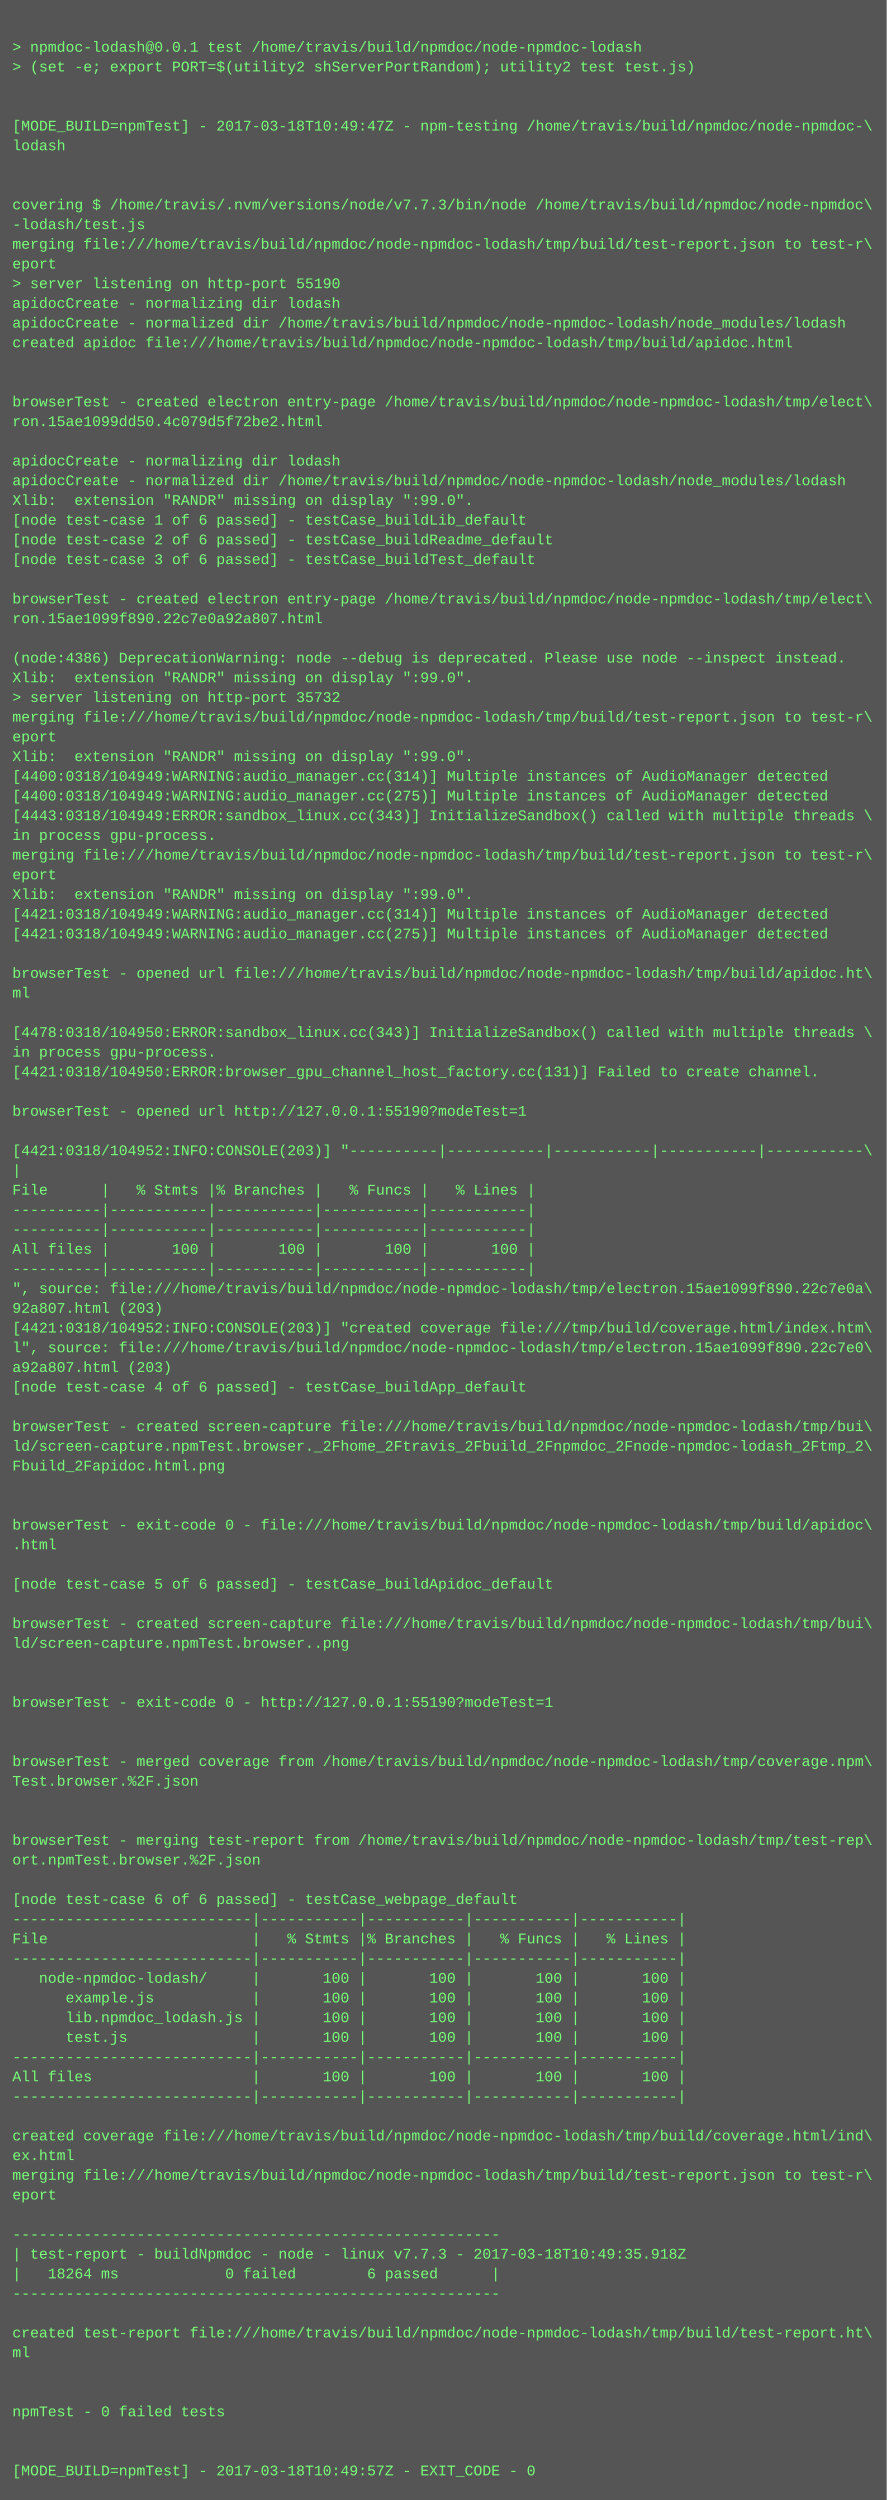
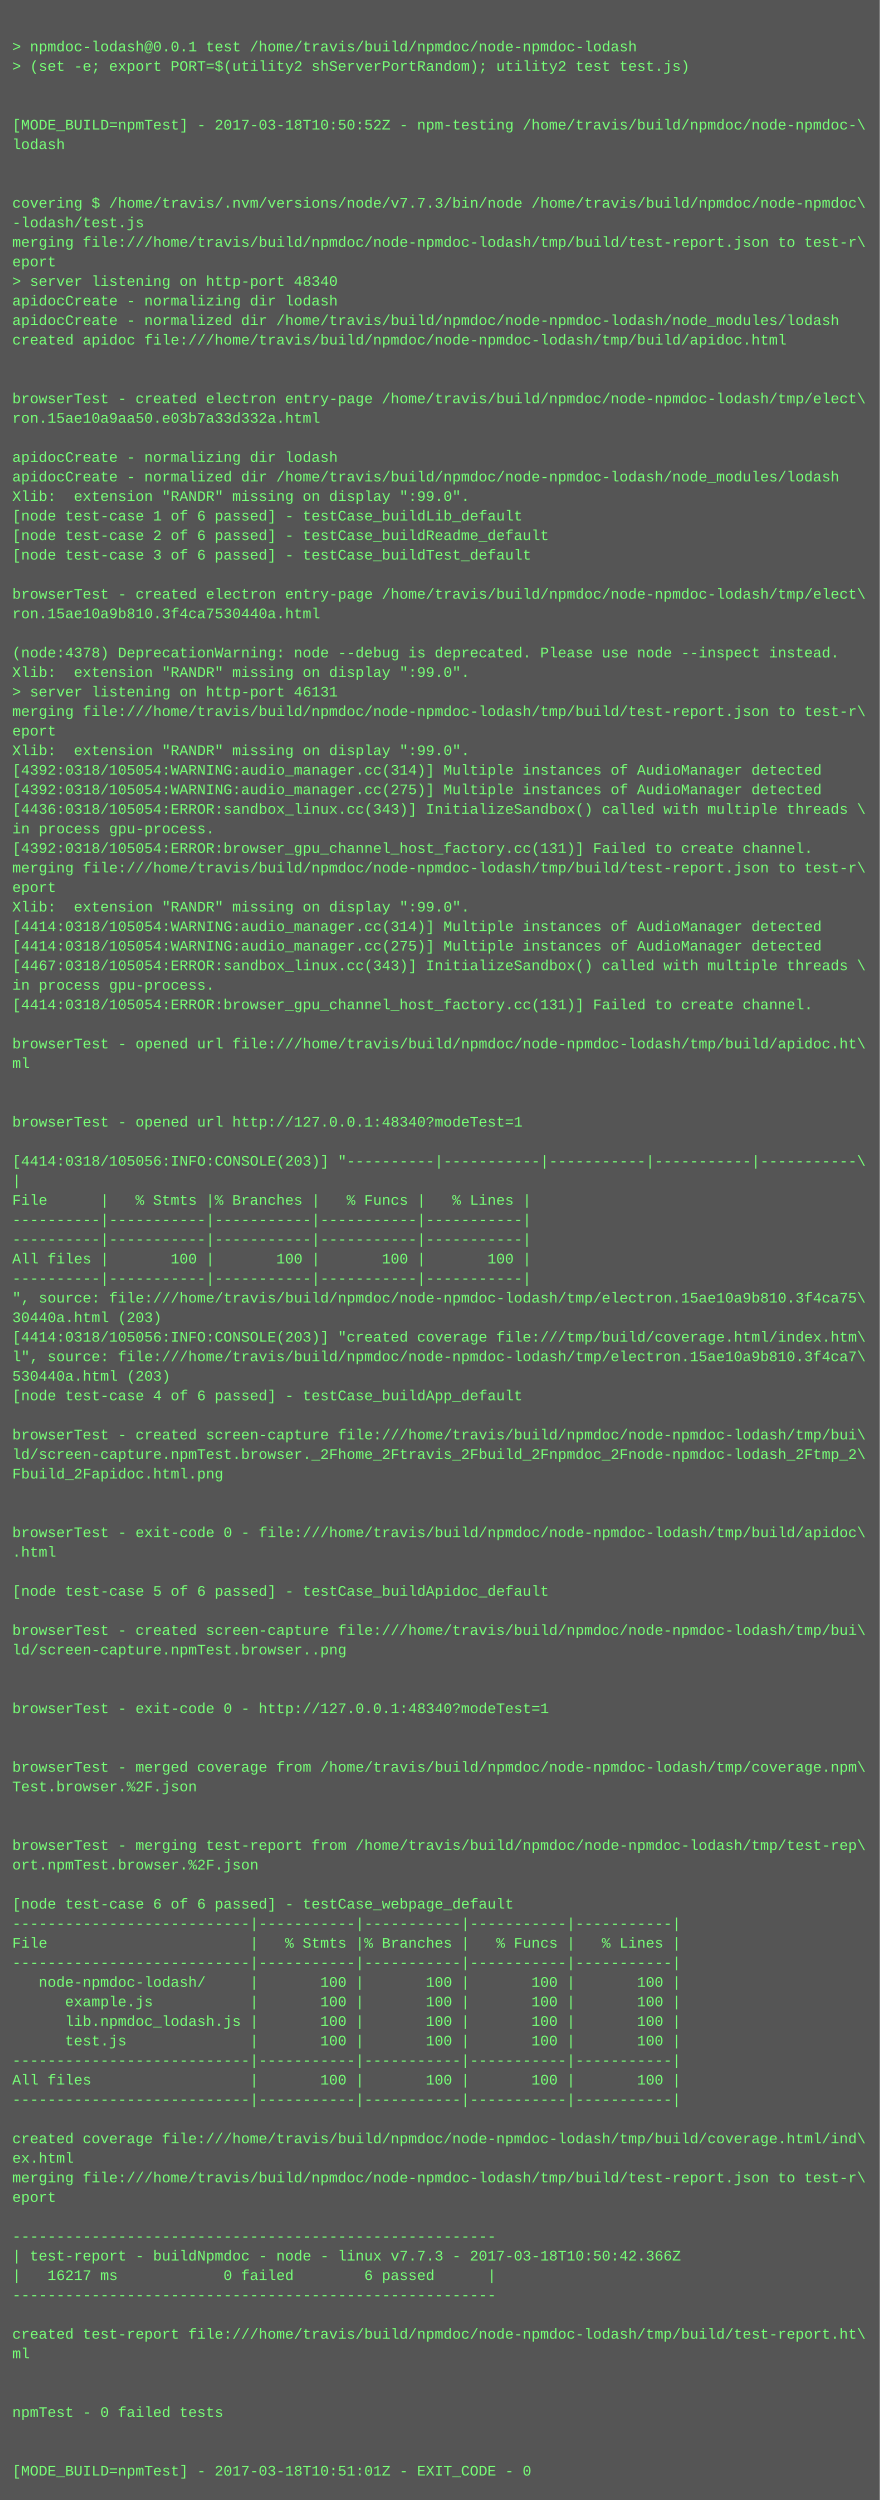
- <svg xmlns="http://www.w3.org/2000/svg" height="2030" width="720">
-   <rect height="2030" fill="#555" width="720" />
+ <svg xmlns="http://www.w3.org/2000/svg" height="2046" width="720">
+   <rect height="2046" fill="#555" width="720" />
  <text fill="#7f7" font-family="Courier New" font-size="12" xml:space="preserve">
    <tspan x="10" y="26" />
    <tspan x="10" y="42">&gt; npmdoc-lodash@0.0.1 test /home/travis/build/npmdoc/node-npmdoc-lodash</tspan>
    <tspan x="10" y="58">&gt; (set -e; export PORT=$(utility2 shServerPortRandom); utility2 test test.js)</tspan>
    <tspan x="10" y="74" />
    <tspan x="10" y="90" />
-     <tspan x="10" y="106">[MODE_BUILD=npmTest] - 2017-03-18T10:49:47Z - npm-testing /home/travis/build/npmdoc/node-npmdoc-\</tspan>
+     <tspan x="10" y="106">[MODE_BUILD=npmTest] - 2017-03-18T10:50:52Z - npm-testing /home/travis/build/npmdoc/node-npmdoc-\</tspan>
    <tspan x="10" y="122">lodash</tspan>
    <tspan x="10" y="138" />
    <tspan x="10" y="154" />
    <tspan x="10" y="170">covering $ /home/travis/.nvm/versions/node/v7.7.3/bin/node /home/travis/build/npmdoc/node-npmdoc\</tspan>
    <tspan x="10" y="186">-lodash/test.js</tspan>
    <tspan x="10" y="202">merging file:///home/travis/build/npmdoc/node-npmdoc-lodash/tmp/build/test-report.json to test-r\</tspan>
    <tspan x="10" y="218">eport</tspan>
-     <tspan x="10" y="234">&gt; server listening on http-port 55190</tspan>
+     <tspan x="10" y="234">&gt; server listening on http-port 48340</tspan>
    <tspan x="10" y="250">apidocCreate - normalizing dir lodash</tspan>
    <tspan x="10" y="266">apidocCreate - normalized dir /home/travis/build/npmdoc/node-npmdoc-lodash/node_modules/lodash</tspan>
    <tspan x="10" y="282">created apidoc file:///home/travis/build/npmdoc/node-npmdoc-lodash/tmp/build/apidoc.html</tspan>
    <tspan x="10" y="298" />
    <tspan x="10" y="314" />
    <tspan x="10" y="330">browserTest - created electron entry-page /home/travis/build/npmdoc/node-npmdoc-lodash/tmp/elect\</tspan>
-     <tspan x="10" y="346">ron.15ae1099dd50.4c079d5f72be2.html</tspan>
+     <tspan x="10" y="346">ron.15ae10a9aa50.e03b7a33d332a.html</tspan>
    <tspan x="10" y="362" />
    <tspan x="10" y="378">apidocCreate - normalizing dir lodash</tspan>
    <tspan x="10" y="394">apidocCreate - normalized dir /home/travis/build/npmdoc/node-npmdoc-lodash/node_modules/lodash</tspan>
    <tspan x="10" y="410">Xlib:  extension "RANDR" missing on display ":99.0".</tspan>
    <tspan x="10" y="426">[node test-case 1 of 6 passed] - testCase_buildLib_default</tspan>
    <tspan x="10" y="442">[node test-case 2 of 6 passed] - testCase_buildReadme_default</tspan>
    <tspan x="10" y="458">[node test-case 3 of 6 passed] - testCase_buildTest_default</tspan>
    <tspan x="10" y="474" />
    <tspan x="10" y="490">browserTest - created electron entry-page /home/travis/build/npmdoc/node-npmdoc-lodash/tmp/elect\</tspan>
-     <tspan x="10" y="506">ron.15ae1099f890.22c7e0a92a807.html</tspan>
+     <tspan x="10" y="506">ron.15ae10a9b810.3f4ca7530440a.html</tspan>
    <tspan x="10" y="522" />
-     <tspan x="10" y="538">(node:4386) DeprecationWarning: node --debug is deprecated. Please use node --inspect instead.</tspan>
+     <tspan x="10" y="538">(node:4378) DeprecationWarning: node --debug is deprecated. Please use node --inspect instead.</tspan>
    <tspan x="10" y="554">Xlib:  extension "RANDR" missing on display ":99.0".</tspan>
-     <tspan x="10" y="570">&gt; server listening on http-port 35732</tspan>
+     <tspan x="10" y="570">&gt; server listening on http-port 46131</tspan>
    <tspan x="10" y="586">merging file:///home/travis/build/npmdoc/node-npmdoc-lodash/tmp/build/test-report.json to test-r\</tspan>
    <tspan x="10" y="602">eport</tspan>
    <tspan x="10" y="618">Xlib:  extension "RANDR" missing on display ":99.0".</tspan>
-     <tspan x="10" y="634">[4400:0318/104949:WARNING:audio_manager.cc(314)] Multiple instances of AudioManager detected</tspan>
-     <tspan x="10" y="650">[4400:0318/104949:WARNING:audio_manager.cc(275)] Multiple instances of AudioManager detected</tspan>
-     <tspan x="10" y="666">[4443:0318/104949:ERROR:sandbox_linux.cc(343)] InitializeSandbox() called with multiple threads \</tspan>
+     <tspan x="10" y="634">[4392:0318/105054:WARNING:audio_manager.cc(314)] Multiple instances of AudioManager detected</tspan>
+     <tspan x="10" y="650">[4392:0318/105054:WARNING:audio_manager.cc(275)] Multiple instances of AudioManager detected</tspan>
+     <tspan x="10" y="666">[4436:0318/105054:ERROR:sandbox_linux.cc(343)] InitializeSandbox() called with multiple threads \</tspan>
    <tspan x="10" y="682">in process gpu-process. </tspan>
-     <tspan x="10" y="698">merging file:///home/travis/build/npmdoc/node-npmdoc-lodash/tmp/build/test-report.json to test-r\</tspan>
-     <tspan x="10" y="714">eport</tspan>
-     <tspan x="10" y="730">Xlib:  extension "RANDR" missing on display ":99.0".</tspan>
-     <tspan x="10" y="746">[4421:0318/104949:WARNING:audio_manager.cc(314)] Multiple instances of AudioManager detected</tspan>
-     <tspan x="10" y="762">[4421:0318/104949:WARNING:audio_manager.cc(275)] Multiple instances of AudioManager detected</tspan>
-     <tspan x="10" y="778" />
-     <tspan x="10" y="794">browserTest - opened url file:///home/travis/build/npmdoc/node-npmdoc-lodash/tmp/build/apidoc.ht\</tspan>
-     <tspan x="10" y="810">ml</tspan>
-     <tspan x="10" y="826" />
-     <tspan x="10" y="842">[4478:0318/104950:ERROR:sandbox_linux.cc(343)] InitializeSandbox() called with multiple threads \</tspan>
-     <tspan x="10" y="858">in process gpu-process. </tspan>
-     <tspan x="10" y="874">[4421:0318/104950:ERROR:browser_gpu_channel_host_factory.cc(131)] Failed to create channel.</tspan>
+     <tspan x="10" y="698">[4392:0318/105054:ERROR:browser_gpu_channel_host_factory.cc(131)] Failed to create channel.</tspan>
+     <tspan x="10" y="714">merging file:///home/travis/build/npmdoc/node-npmdoc-lodash/tmp/build/test-report.json to test-r\</tspan>
+     <tspan x="10" y="730">eport</tspan>
+     <tspan x="10" y="746">Xlib:  extension "RANDR" missing on display ":99.0".</tspan>
+     <tspan x="10" y="762">[4414:0318/105054:WARNING:audio_manager.cc(314)] Multiple instances of AudioManager detected</tspan>
+     <tspan x="10" y="778">[4414:0318/105054:WARNING:audio_manager.cc(275)] Multiple instances of AudioManager detected</tspan>
+     <tspan x="10" y="794">[4467:0318/105054:ERROR:sandbox_linux.cc(343)] InitializeSandbox() called with multiple threads \</tspan>
+     <tspan x="10" y="810">in process gpu-process. </tspan>
+     <tspan x="10" y="826">[4414:0318/105054:ERROR:browser_gpu_channel_host_factory.cc(131)] Failed to create channel.</tspan>
+     <tspan x="10" y="842" />
+     <tspan x="10" y="858">browserTest - opened url file:///home/travis/build/npmdoc/node-npmdoc-lodash/tmp/build/apidoc.ht\</tspan>
+     <tspan x="10" y="874">ml</tspan>
    <tspan x="10" y="890" />
-     <tspan x="10" y="906">browserTest - opened url http://127.0.0.1:55190?modeTest=1</tspan>
-     <tspan x="10" y="922" />
-     <tspan x="10" y="938">[4421:0318/104952:INFO:CONSOLE(203)] "----------|-----------|-----------|-----------|-----------\</tspan>
-     <tspan x="10" y="954">|</tspan>
-     <tspan x="10" y="970">File      |   % Stmts |% Branches |   % Funcs |   % Lines |</tspan>
-     <tspan x="10" y="986">----------|-----------|-----------|-----------|-----------|</tspan>
+     <tspan x="10" y="906" />
+     <tspan x="10" y="922">browserTest - opened url http://127.0.0.1:48340?modeTest=1</tspan>
+     <tspan x="10" y="938" />
+     <tspan x="10" y="954">[4414:0318/105056:INFO:CONSOLE(203)] "----------|-----------|-----------|-----------|-----------\</tspan>
+     <tspan x="10" y="970">|</tspan>
+     <tspan x="10" y="986">File      |   % Stmts |% Branches |   % Funcs |   % Lines |</tspan>
    <tspan x="10" y="1002">----------|-----------|-----------|-----------|-----------|</tspan>
-     <tspan x="10" y="1018">All files |       100 |       100 |       100 |       100 |</tspan>
-     <tspan x="10" y="1034">----------|-----------|-----------|-----------|-----------|</tspan>
-     <tspan x="10" y="1050">", source: file:///home/travis/build/npmdoc/node-npmdoc-lodash/tmp/electron.15ae1099f890.22c7e0a\</tspan>
-     <tspan x="10" y="1066">92a807.html (203)</tspan>
-     <tspan x="10" y="1082">[4421:0318/104952:INFO:CONSOLE(203)] "created coverage file:///tmp/build/coverage.html/index.htm\</tspan>
-     <tspan x="10" y="1098">l", source: file:///home/travis/build/npmdoc/node-npmdoc-lodash/tmp/electron.15ae1099f890.22c7e0\</tspan>
-     <tspan x="10" y="1114">a92a807.html (203)</tspan>
-     <tspan x="10" y="1130">[node test-case 4 of 6 passed] - testCase_buildApp_default</tspan>
-     <tspan x="10" y="1146" />
-     <tspan x="10" y="1162">browserTest - created screen-capture file:///home/travis/build/npmdoc/node-npmdoc-lodash/tmp/bui\</tspan>
-     <tspan x="10" y="1178">ld/screen-capture.npmTest.browser._2Fhome_2Ftravis_2Fbuild_2Fnpmdoc_2Fnode-npmdoc-lodash_2Ftmp_2\</tspan>
-     <tspan x="10" y="1194">Fbuild_2Fapidoc.html.png</tspan>
-     <tspan x="10" y="1210" />
+     <tspan x="10" y="1018">----------|-----------|-----------|-----------|-----------|</tspan>
+     <tspan x="10" y="1034">All files |       100 |       100 |       100 |       100 |</tspan>
+     <tspan x="10" y="1050">----------|-----------|-----------|-----------|-----------|</tspan>
+     <tspan x="10" y="1066">", source: file:///home/travis/build/npmdoc/node-npmdoc-lodash/tmp/electron.15ae10a9b810.3f4ca75\</tspan>
+     <tspan x="10" y="1082">30440a.html (203)</tspan>
+     <tspan x="10" y="1098">[4414:0318/105056:INFO:CONSOLE(203)] "created coverage file:///tmp/build/coverage.html/index.htm\</tspan>
+     <tspan x="10" y="1114">l", source: file:///home/travis/build/npmdoc/node-npmdoc-lodash/tmp/electron.15ae10a9b810.3f4ca7\</tspan>
+     <tspan x="10" y="1130">530440a.html (203)</tspan>
+     <tspan x="10" y="1146">[node test-case 4 of 6 passed] - testCase_buildApp_default</tspan>
+     <tspan x="10" y="1162" />
+     <tspan x="10" y="1178">browserTest - created screen-capture file:///home/travis/build/npmdoc/node-npmdoc-lodash/tmp/bui\</tspan>
+     <tspan x="10" y="1194">ld/screen-capture.npmTest.browser._2Fhome_2Ftravis_2Fbuild_2Fnpmdoc_2Fnode-npmdoc-lodash_2Ftmp_2\</tspan>
+     <tspan x="10" y="1210">Fbuild_2Fapidoc.html.png</tspan>
    <tspan x="10" y="1226" />
-     <tspan x="10" y="1242">browserTest - exit-code 0 - file:///home/travis/build/npmdoc/node-npmdoc-lodash/tmp/build/apidoc\</tspan>
-     <tspan x="10" y="1258">.html</tspan>
-     <tspan x="10" y="1274" />
-     <tspan x="10" y="1290">[node test-case 5 of 6 passed] - testCase_buildApidoc_default</tspan>
-     <tspan x="10" y="1306" />
-     <tspan x="10" y="1322">browserTest - created screen-capture file:///home/travis/build/npmdoc/node-npmdoc-lodash/tmp/bui\</tspan>
-     <tspan x="10" y="1338">ld/screen-capture.npmTest.browser..png</tspan>
-     <tspan x="10" y="1354" />
+     <tspan x="10" y="1242" />
+     <tspan x="10" y="1258">browserTest - exit-code 0 - file:///home/travis/build/npmdoc/node-npmdoc-lodash/tmp/build/apidoc\</tspan>
+     <tspan x="10" y="1274">.html</tspan>
+     <tspan x="10" y="1290" />
+     <tspan x="10" y="1306">[node test-case 5 of 6 passed] - testCase_buildApidoc_default</tspan>
+     <tspan x="10" y="1322" />
+     <tspan x="10" y="1338">browserTest - created screen-capture file:///home/travis/build/npmdoc/node-npmdoc-lodash/tmp/bui\</tspan>
+     <tspan x="10" y="1354">ld/screen-capture.npmTest.browser..png</tspan>
    <tspan x="10" y="1370" />
-     <tspan x="10" y="1386">browserTest - exit-code 0 - http://127.0.0.1:55190?modeTest=1</tspan>
-     <tspan x="10" y="1402" />
+     <tspan x="10" y="1386" />
+     <tspan x="10" y="1402">browserTest - exit-code 0 - http://127.0.0.1:48340?modeTest=1</tspan>
    <tspan x="10" y="1418" />
-     <tspan x="10" y="1434">browserTest - merged coverage from /home/travis/build/npmdoc/node-npmdoc-lodash/tmp/coverage.npm\</tspan>
-     <tspan x="10" y="1450">Test.browser.%2F.json</tspan>
-     <tspan x="10" y="1466" />
+     <tspan x="10" y="1434" />
+     <tspan x="10" y="1450">browserTest - merged coverage from /home/travis/build/npmdoc/node-npmdoc-lodash/tmp/coverage.npm\</tspan>
+     <tspan x="10" y="1466">Test.browser.%2F.json</tspan>
    <tspan x="10" y="1482" />
-     <tspan x="10" y="1498">browserTest - merging test-report from /home/travis/build/npmdoc/node-npmdoc-lodash/tmp/test-rep\</tspan>
-     <tspan x="10" y="1514">ort.npmTest.browser.%2F.json</tspan>
-     <tspan x="10" y="1530" />
-     <tspan x="10" y="1546">[node test-case 6 of 6 passed] - testCase_webpage_default</tspan>
-     <tspan x="10" y="1562">---------------------------|-----------|-----------|-----------|-----------|</tspan>
-     <tspan x="10" y="1578">File                       |   % Stmts |% Branches |   % Funcs |   % Lines |</tspan>
-     <tspan x="10" y="1594">---------------------------|-----------|-----------|-----------|-----------|</tspan>
-     <tspan x="10" y="1610">   node-npmdoc-lodash/     |       100 |       100 |       100 |       100 |</tspan>
-     <tspan x="10" y="1626">      example.js           |       100 |       100 |       100 |       100 |</tspan>
-     <tspan x="10" y="1642">      lib.npmdoc_lodash.js |       100 |       100 |       100 |       100 |</tspan>
-     <tspan x="10" y="1658">      test.js              |       100 |       100 |       100 |       100 |</tspan>
-     <tspan x="10" y="1674">---------------------------|-----------|-----------|-----------|-----------|</tspan>
-     <tspan x="10" y="1690">All files                  |       100 |       100 |       100 |       100 |</tspan>
-     <tspan x="10" y="1706">---------------------------|-----------|-----------|-----------|-----------|</tspan>
-     <tspan x="10" y="1722" />
-     <tspan x="10" y="1738">created coverage file:///home/travis/build/npmdoc/node-npmdoc-lodash/tmp/build/coverage.html/ind\</tspan>
-     <tspan x="10" y="1754">ex.html</tspan>
-     <tspan x="10" y="1770">merging file:///home/travis/build/npmdoc/node-npmdoc-lodash/tmp/build/test-report.json to test-r\</tspan>
-     <tspan x="10" y="1786">eport</tspan>
-     <tspan x="10" y="1802" />
-     <tspan x="10" y="1818">-------------------------------------------------------</tspan>
-     <tspan x="10" y="1834">| test-report - buildNpmdoc - node - linux v7.7.3 - 2017-03-18T10:49:35.918Z</tspan>
-     <tspan x="10" y="1850">|   18264 ms            0 failed        6 passed      |</tspan>
-     <tspan x="10" y="1866">-------------------------------------------------------</tspan>
-     <tspan x="10" y="1882" />
-     <tspan x="10" y="1898">created test-report file:///home/travis/build/npmdoc/node-npmdoc-lodash/tmp/build/test-report.ht\</tspan>
-     <tspan x="10" y="1914">ml</tspan>
-     <tspan x="10" y="1930" />
+     <tspan x="10" y="1498" />
+     <tspan x="10" y="1514">browserTest - merging test-report from /home/travis/build/npmdoc/node-npmdoc-lodash/tmp/test-rep\</tspan>
+     <tspan x="10" y="1530">ort.npmTest.browser.%2F.json</tspan>
+     <tspan x="10" y="1546" />
+     <tspan x="10" y="1562">[node test-case 6 of 6 passed] - testCase_webpage_default</tspan>
+     <tspan x="10" y="1578">---------------------------|-----------|-----------|-----------|-----------|</tspan>
+     <tspan x="10" y="1594">File                       |   % Stmts |% Branches |   % Funcs |   % Lines |</tspan>
+     <tspan x="10" y="1610">---------------------------|-----------|-----------|-----------|-----------|</tspan>
+     <tspan x="10" y="1626">   node-npmdoc-lodash/     |       100 |       100 |       100 |       100 |</tspan>
+     <tspan x="10" y="1642">      example.js           |       100 |       100 |       100 |       100 |</tspan>
+     <tspan x="10" y="1658">      lib.npmdoc_lodash.js |       100 |       100 |       100 |       100 |</tspan>
+     <tspan x="10" y="1674">      test.js              |       100 |       100 |       100 |       100 |</tspan>
+     <tspan x="10" y="1690">---------------------------|-----------|-----------|-----------|-----------|</tspan>
+     <tspan x="10" y="1706">All files                  |       100 |       100 |       100 |       100 |</tspan>
+     <tspan x="10" y="1722">---------------------------|-----------|-----------|-----------|-----------|</tspan>
+     <tspan x="10" y="1738" />
+     <tspan x="10" y="1754">created coverage file:///home/travis/build/npmdoc/node-npmdoc-lodash/tmp/build/coverage.html/ind\</tspan>
+     <tspan x="10" y="1770">ex.html</tspan>
+     <tspan x="10" y="1786">merging file:///home/travis/build/npmdoc/node-npmdoc-lodash/tmp/build/test-report.json to test-r\</tspan>
+     <tspan x="10" y="1802">eport</tspan>
+     <tspan x="10" y="1818" />
+     <tspan x="10" y="1834">-------------------------------------------------------</tspan>
+     <tspan x="10" y="1850">| test-report - buildNpmdoc - node - linux v7.7.3 - 2017-03-18T10:50:42.366Z</tspan>
+     <tspan x="10" y="1866">|   16217 ms            0 failed        6 passed      |</tspan>
+     <tspan x="10" y="1882">-------------------------------------------------------</tspan>
+     <tspan x="10" y="1898" />
+     <tspan x="10" y="1914">created test-report file:///home/travis/build/npmdoc/node-npmdoc-lodash/tmp/build/test-report.ht\</tspan>
+     <tspan x="10" y="1930">ml</tspan>
    <tspan x="10" y="1946" />
-     <tspan x="10" y="1962">npmTest - 0 failed tests</tspan>
-     <tspan x="10" y="1978" />
+     <tspan x="10" y="1962" />
+     <tspan x="10" y="1978">npmTest - 0 failed tests</tspan>
    <tspan x="10" y="1994" />
-     <tspan x="10" y="2010">[MODE_BUILD=npmTest] - 2017-03-18T10:49:57Z - EXIT_CODE - 0</tspan>
+     <tspan x="10" y="2010" />
+     <tspan x="10" y="2026">[MODE_BUILD=npmTest] - 2017-03-18T10:51:01Z - EXIT_CODE - 0</tspan>
  </text>
</svg>
